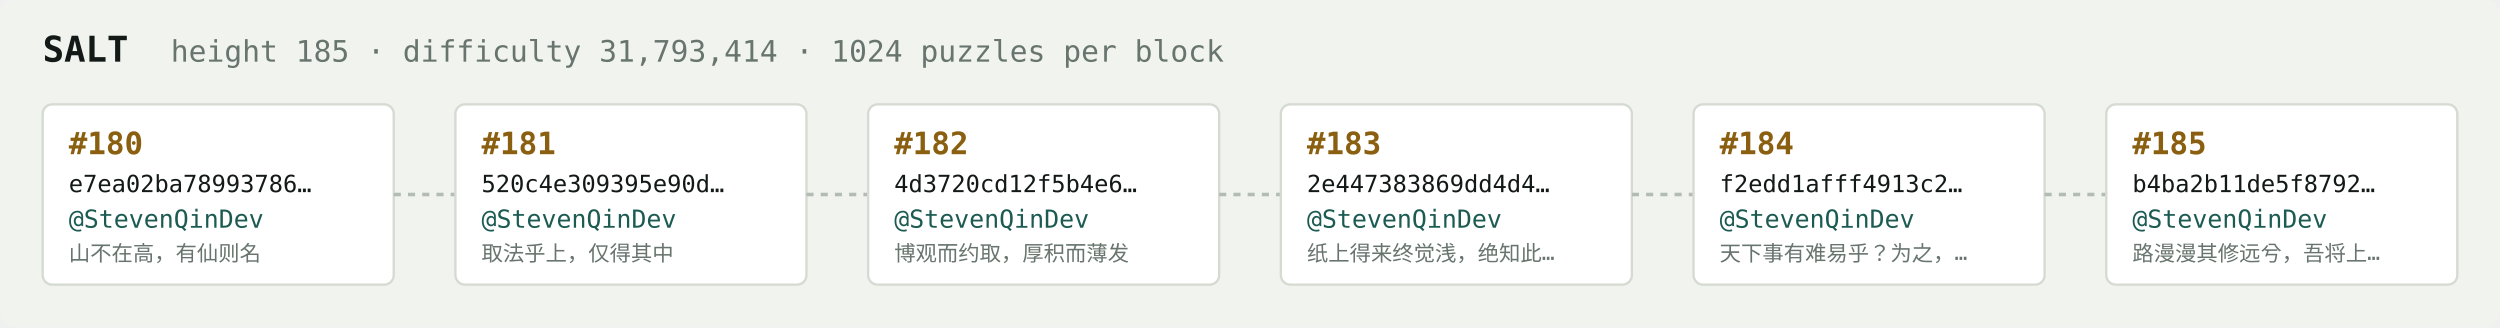
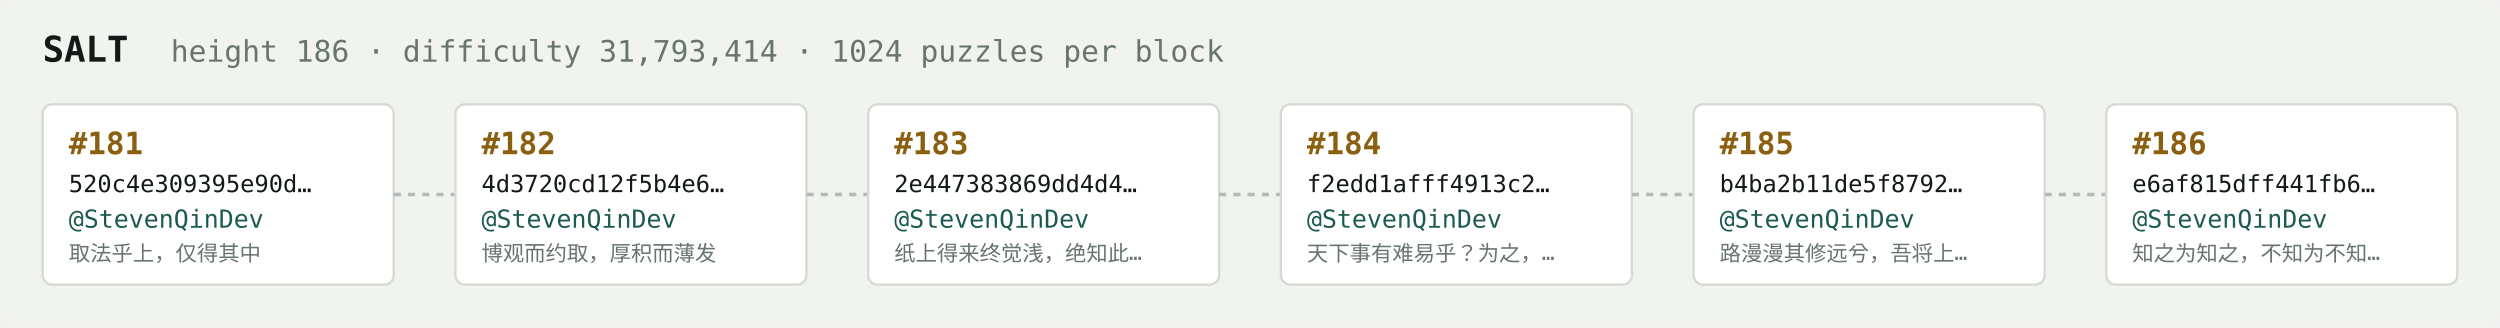
<svg xmlns="http://www.w3.org/2000/svg" width="1054" height="138" viewBox="0 0 1054 138" font-family="ui-monospace,SFMono-Regular,Menlo,monospace">
  <rect fill="#f1f3ef" width="1054" height="138" rx="6" />
  <text x="18" y="26" fill="#121916" font-size="15" font-weight="700">SALT</text>
-   <text x="72" y="26" fill="#68746e" font-size="12.5">height 185 · difficulty 31,793,414 · 1024 puzzles per block</text>
+   <text x="72" y="26" fill="#68746e" font-size="12.5">height 186 · difficulty 31,793,414 · 1024 puzzles per block</text>
  <rect x="18" y="44" width="148" height="76" rx="4" fill="#ffffff" stroke="#d5dbd2" stroke-width="1" />
-   <text x="29" y="65" fill="#8a5f10" font-size="13" font-weight="700">#180</text>
-   <text x="29" y="81" fill="#121916" font-size="10">e7ea02ba78993786…</text>
+   <text x="29" y="65" fill="#8a5f10" font-size="13" font-weight="700">#181</text>
+   <text x="29" y="81" fill="#121916" font-size="10">520c4e309395e90d…</text>
  <text x="29" y="96" fill="#1c5b52" font-size="10.5">@StevenQinDev</text>
-   <text x="29" y="110" fill="#68746e" font-size="9">山不在高，有仙则名</text>
+   <text x="29" y="110" fill="#68746e" font-size="9">取法乎上，仅得其中</text>
  <line x1="166" y1="82.0" x2="192" y2="82.0" stroke="#b3bcb4" stroke-width="1.5" stroke-dasharray="3 3" />
  <rect x="192" y="44" width="148" height="76" rx="4" fill="#ffffff" stroke="#d5dbd2" stroke-width="1" />
-   <text x="203" y="65" fill="#8a5f10" font-size="13" font-weight="700">#181</text>
-   <text x="203" y="81" fill="#121916" font-size="10">520c4e309395e90d…</text>
+   <text x="203" y="65" fill="#8a5f10" font-size="13" font-weight="700">#182</text>
+   <text x="203" y="81" fill="#121916" font-size="10">4d3720cd12f5b4e6…</text>
  <text x="203" y="96" fill="#1c5b52" font-size="10.5">@StevenQinDev</text>
-   <text x="203" y="110" fill="#68746e" font-size="9">取法乎上，仅得其中</text>
+   <text x="203" y="110" fill="#68746e" font-size="9">博观而约取，厚积而薄发</text>
  <line x1="340" y1="82.0" x2="366" y2="82.0" stroke="#b3bcb4" stroke-width="1.5" stroke-dasharray="3 3" />
  <rect x="366" y="44" width="148" height="76" rx="4" fill="#ffffff" stroke="#d5dbd2" stroke-width="1" />
-   <text x="377" y="65" fill="#8a5f10" font-size="13" font-weight="700">#182</text>
-   <text x="377" y="81" fill="#121916" font-size="10">4d3720cd12f5b4e6…</text>
+   <text x="377" y="65" fill="#8a5f10" font-size="13" font-weight="700">#183</text>
+   <text x="377" y="81" fill="#121916" font-size="10">2e447383869dd4d4…</text>
  <text x="377" y="96" fill="#1c5b52" font-size="10.5">@StevenQinDev</text>
-   <text x="377" y="110" fill="#68746e" font-size="9">博观而约取，厚积而薄发</text>
+   <text x="377" y="110" fill="#68746e" font-size="9">纸上得来终觉浅，绝知此…</text>
  <line x1="514" y1="82.0" x2="540" y2="82.0" stroke="#b3bcb4" stroke-width="1.5" stroke-dasharray="3 3" />
  <rect x="540" y="44" width="148" height="76" rx="4" fill="#ffffff" stroke="#d5dbd2" stroke-width="1" />
-   <text x="551" y="65" fill="#8a5f10" font-size="13" font-weight="700">#183</text>
-   <text x="551" y="81" fill="#121916" font-size="10">2e447383869dd4d4…</text>
+   <text x="551" y="65" fill="#8a5f10" font-size="13" font-weight="700">#184</text>
+   <text x="551" y="81" fill="#121916" font-size="10">f2edd1afff4913c2…</text>
  <text x="551" y="96" fill="#1c5b52" font-size="10.5">@StevenQinDev</text>
-   <text x="551" y="110" fill="#68746e" font-size="9">纸上得来终觉浅，绝知此…</text>
+   <text x="551" y="110" fill="#68746e" font-size="9">天下事有难易乎？为之，…</text>
  <line x1="688" y1="82.0" x2="714" y2="82.0" stroke="#b3bcb4" stroke-width="1.5" stroke-dasharray="3 3" />
  <rect x="714" y="44" width="148" height="76" rx="4" fill="#ffffff" stroke="#d5dbd2" stroke-width="1" />
-   <text x="725" y="65" fill="#8a5f10" font-size="13" font-weight="700">#184</text>
-   <text x="725" y="81" fill="#121916" font-size="10">f2edd1afff4913c2…</text>
+   <text x="725" y="65" fill="#8a5f10" font-size="13" font-weight="700">#185</text>
+   <text x="725" y="81" fill="#121916" font-size="10">b4ba2b11de5f8792…</text>
  <text x="725" y="96" fill="#1c5b52" font-size="10.5">@StevenQinDev</text>
-   <text x="725" y="110" fill="#68746e" font-size="9">天下事有难易乎？为之，…</text>
+   <text x="725" y="110" fill="#68746e" font-size="9">路漫漫其修远兮，吾将上…</text>
  <line x1="862" y1="82.0" x2="888" y2="82.0" stroke="#b3bcb4" stroke-width="1.5" stroke-dasharray="3 3" />
  <rect x="888" y="44" width="148" height="76" rx="4" fill="#ffffff" stroke="#d5dbd2" stroke-width="1" />
-   <text x="899" y="65" fill="#8a5f10" font-size="13" font-weight="700">#185</text>
-   <text x="899" y="81" fill="#121916" font-size="10">b4ba2b11de5f8792…</text>
+   <text x="899" y="65" fill="#8a5f10" font-size="13" font-weight="700">#186</text>
+   <text x="899" y="81" fill="#121916" font-size="10">e6af815dff441fb6…</text>
  <text x="899" y="96" fill="#1c5b52" font-size="10.5">@StevenQinDev</text>
-   <text x="899" y="110" fill="#68746e" font-size="9">路漫漫其修远兮，吾将上…</text>
+   <text x="899" y="110" fill="#68746e" font-size="9">知之为知之，不知为不知…</text>
</svg>
